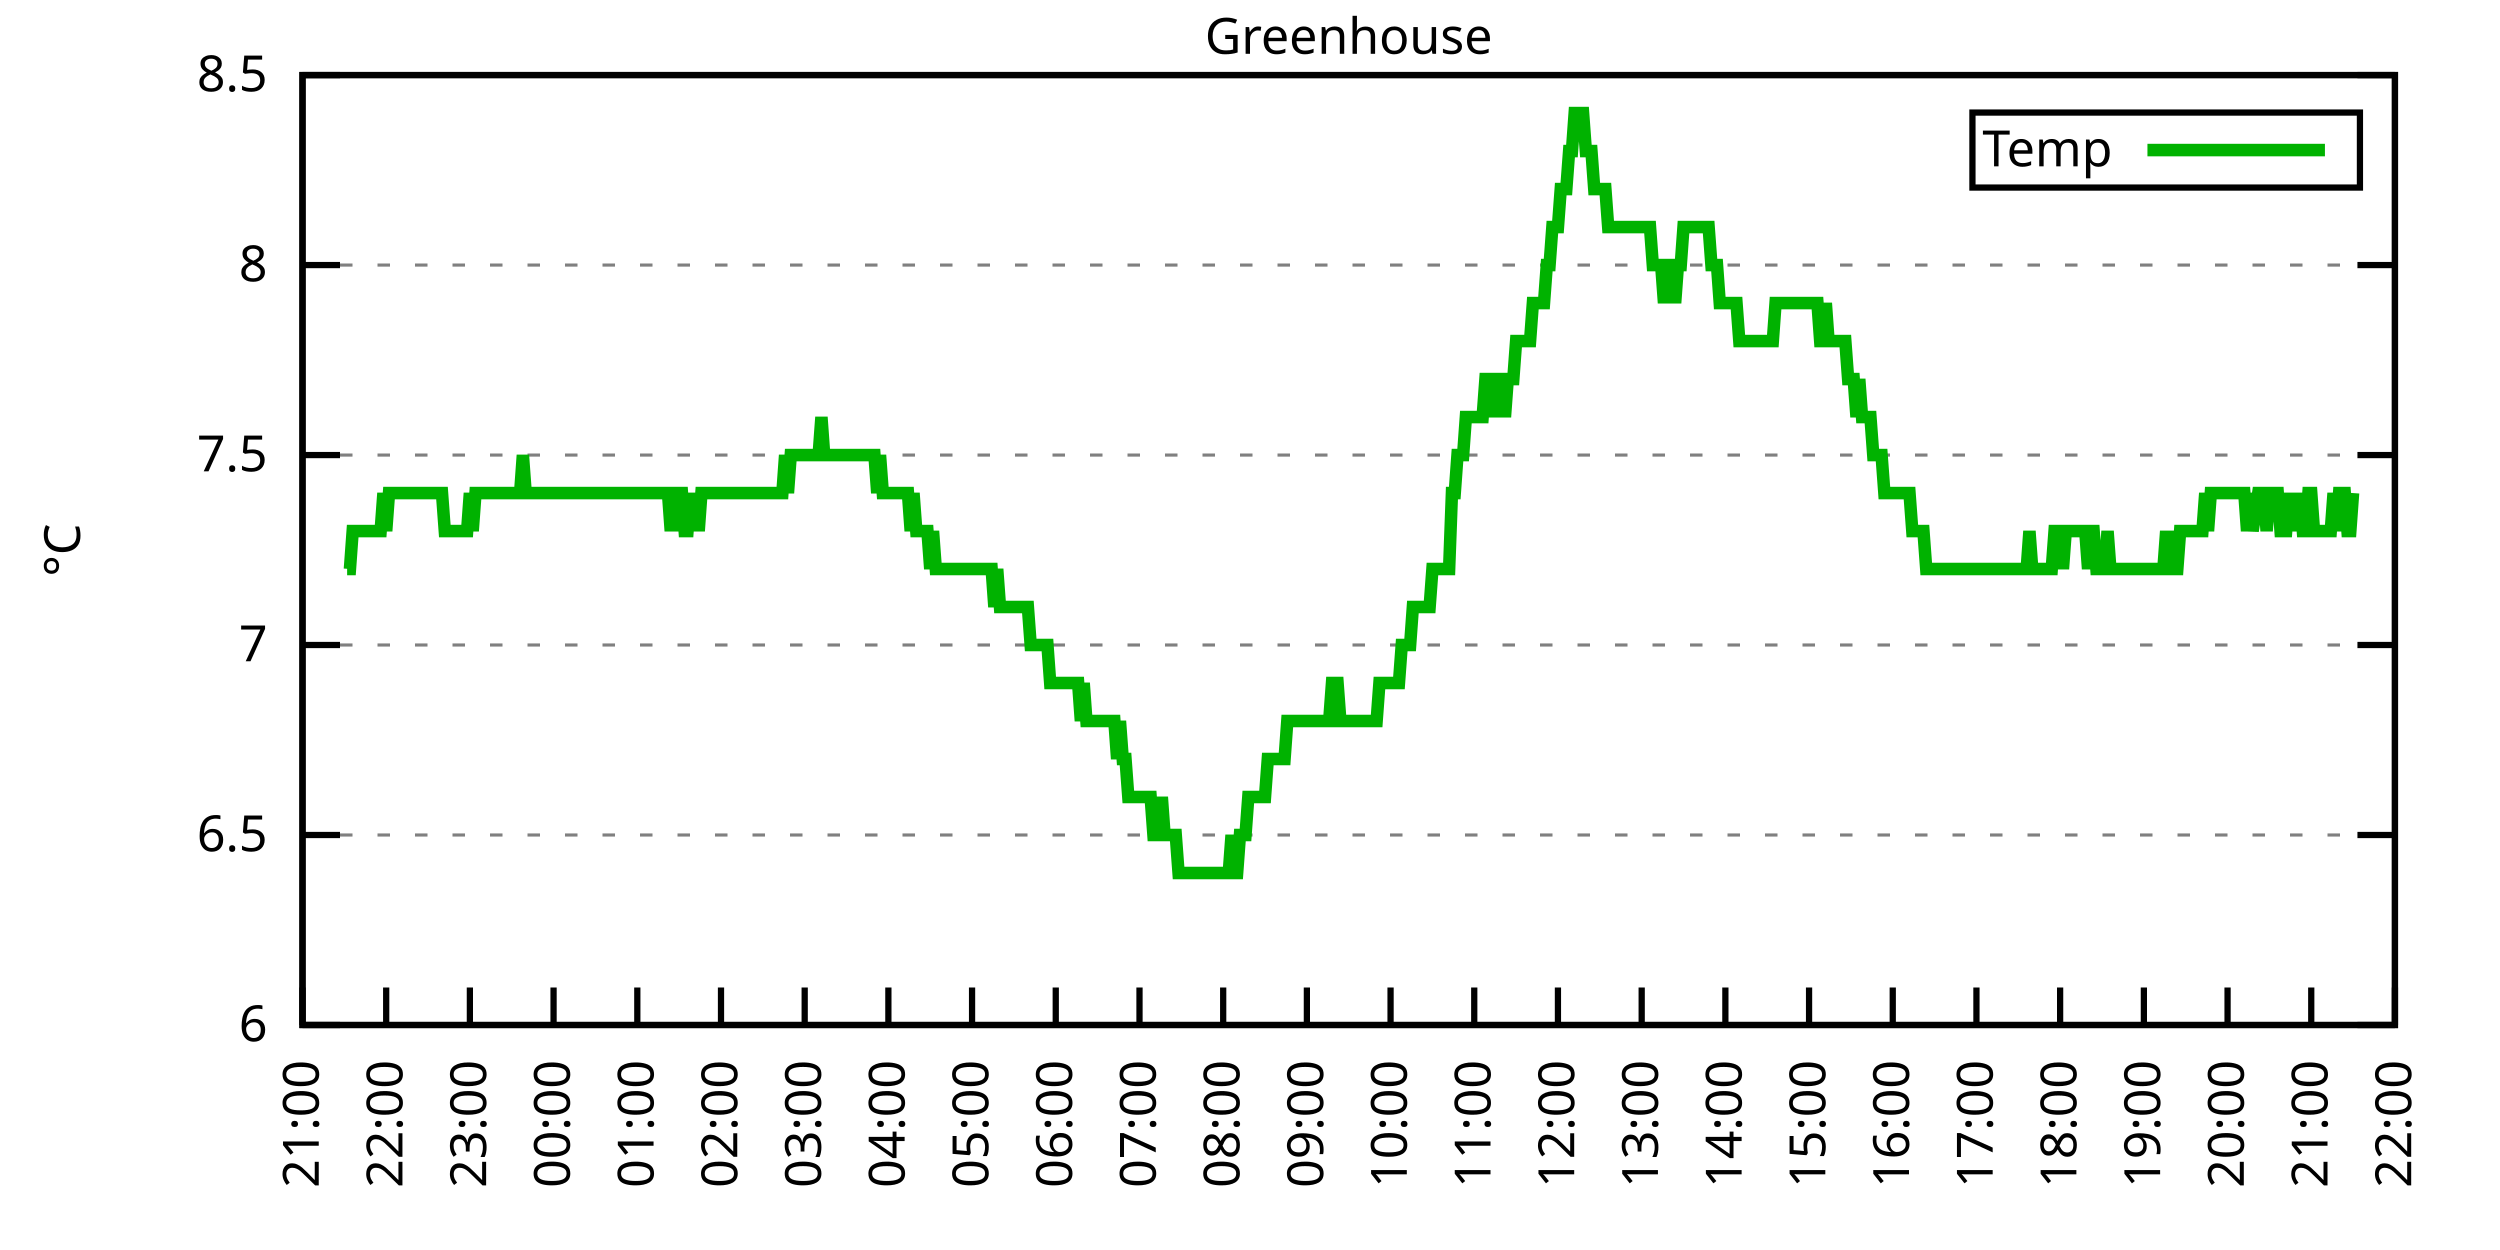
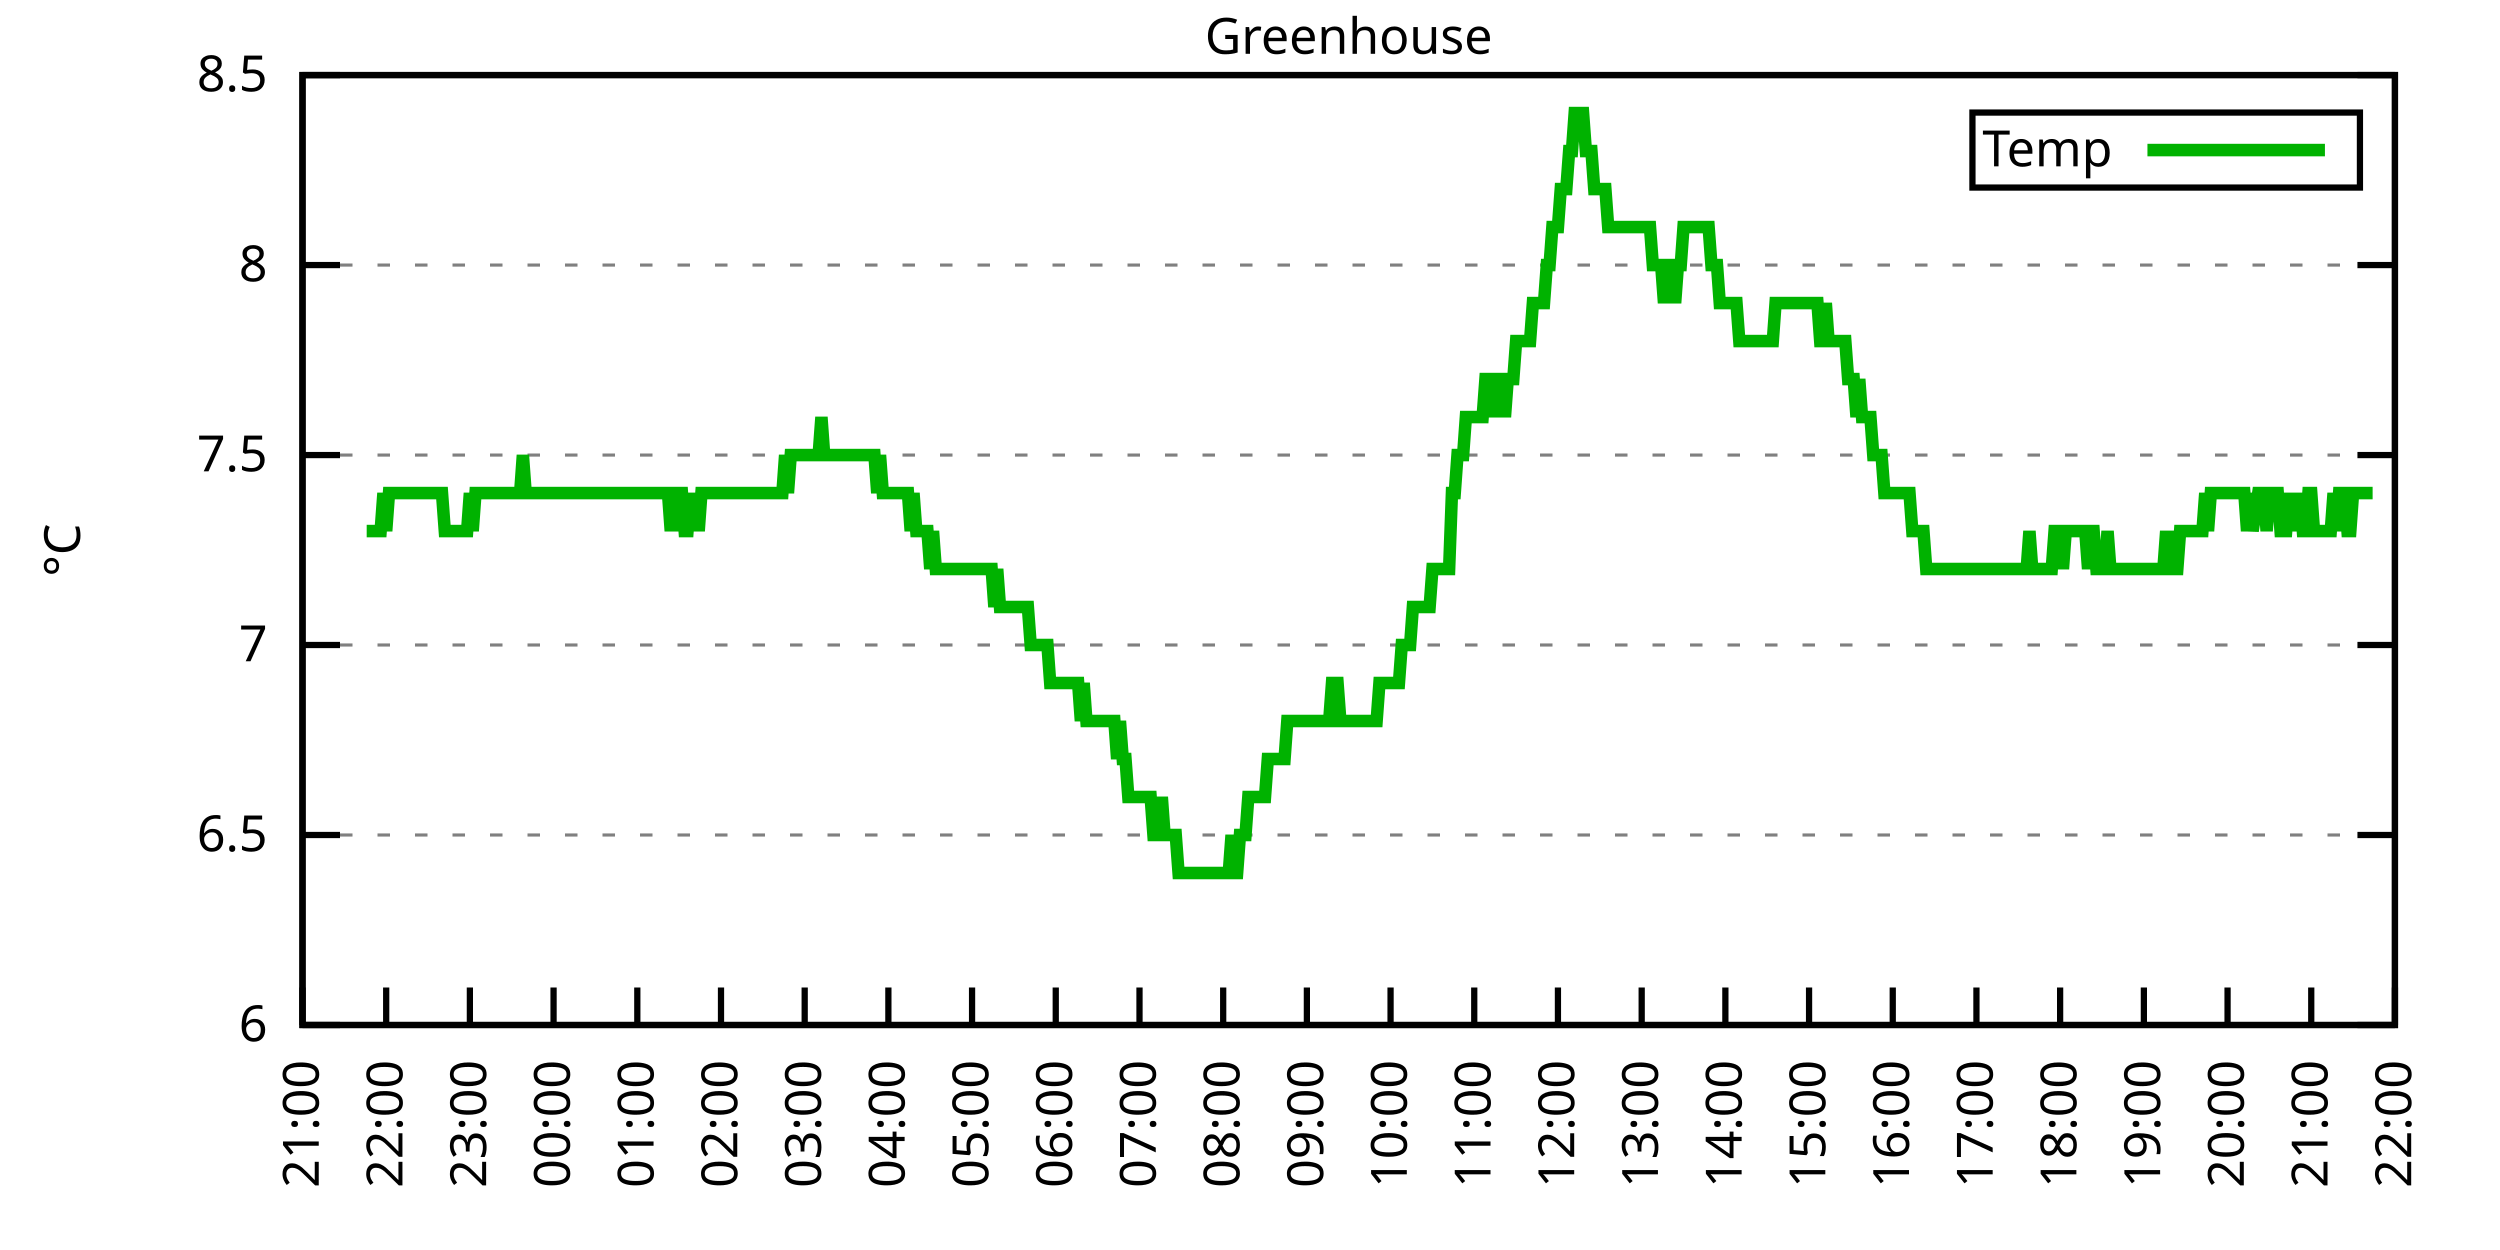
<svg xmlns="http://www.w3.org/2000/svg" xmlns:xlink="http://www.w3.org/1999/xlink" width="400" height="200" viewBox="0 0 400 200">
  <g id="gnuplot_canvas">
    <rect x="0" y="0" width="400" height="200" fill="none" />
    <defs>
      <circle id="gpDot" r="0.5" stroke-width="0.5" stroke="currentColor" />
      <path id="gpPt0" stroke-width="0.333" stroke="currentColor" d="M-1,0 h2 M0,-1 v2" />
      <path id="gpPt1" stroke-width="0.333" stroke="currentColor" d="M-1,-1 L1,1 M1,-1 L-1,1" />
      <path id="gpPt2" stroke-width="0.333" stroke="currentColor" d="M-1,0 L1,0 M0,-1 L0,1 M-1,-1 L1,1 M-1,1 L1,-1" />
      <rect id="gpPt3" stroke-width="0.333" stroke="currentColor" x="-1" y="-1" width="2" height="2" />
      <rect id="gpPt4" stroke-width="0.333" stroke="currentColor" fill="currentColor" x="-1" y="-1" width="2" height="2" />
      <circle id="gpPt5" stroke-width="0.333" stroke="currentColor" cx="0" cy="0" r="1" />
      <use xlink:href="#gpPt5" id="gpPt6" fill="currentColor" stroke="none" />
      <path id="gpPt7" stroke-width="0.333" stroke="currentColor" d="M0,-1.33 L-1.33,0.67 L1.33,0.67 z" />
      <use xlink:href="#gpPt7" id="gpPt8" fill="currentColor" stroke="none" />
      <use xlink:href="#gpPt7" id="gpPt9" stroke="currentColor" transform="rotate(180)" />
      <use xlink:href="#gpPt9" id="gpPt10" fill="currentColor" stroke="none" />
      <use xlink:href="#gpPt3" id="gpPt11" stroke="currentColor" transform="rotate(45)" />
      <use xlink:href="#gpPt11" id="gpPt12" fill="currentColor" stroke="none" />
      <path id="gpPt13" stroke-width="0.333" stroke="currentColor" d="M0,1.330 L1.265,0.411 L0.782,-1.067 L-0.782,-1.076 L-1.265,0.411 z" />
      <use xlink:href="#gpPt13" id="gpPt14" fill="currentColor" stroke="none" />
      <filter id="textbox" filterUnits="objectBoundingBox" x="0" y="0" height="1" width="1">
        <feFlood flood-color="white" flood-opacity="1" result="bgnd" />
        <feComposite in="SourceGraphic" in2="bgnd" operator="atop" />
      </filter>
      <filter id="greybox" filterUnits="objectBoundingBox" x="0" y="0" height="1" width="1">
        <feFlood flood-color="lightgrey" flood-opacity="1" result="grey" />
        <feComposite in="SourceGraphic" in2="grey" operator="atop" />
      </filter>
    </defs>
    <g fill="none" color="white" stroke="currentColor" stroke-width="1.00" stroke-linecap="butt" stroke-linejoin="miter">
</g>
    <g fill="none" color="black" stroke="currentColor" stroke-width="1.00" stroke-linecap="butt" stroke-linejoin="miter">
      <g stroke="none" shape-rendering="crispEdges">
        <polygon fill="rgb(255, 255, 255)" points="48.40,164.00 383.18,164.00 383.18,12.02 48.40,12.02 " />
      </g>
    </g>
    <g fill="none" color="black" stroke="currentColor" stroke-width="1.00" stroke-linecap="butt" stroke-linejoin="miter">
</g>
    <g fill="none" color="black" stroke="black" stroke-width="0.50" stroke-linecap="butt" stroke-linejoin="miter">
</g>
    <g fill="none" color="gray" stroke="currentColor" stroke-width="0.50" stroke-linecap="butt" stroke-linejoin="miter">
      <path stroke="gray" stroke-dasharray="2,4" class="gridline" d="M48.40,164.00 L383.19,164.00  " />
    </g>
    <g fill="none" color="gray" stroke="gray" stroke-width="1.00" stroke-linecap="butt" stroke-linejoin="miter">
</g>
    <g fill="none" color="black" stroke="currentColor" stroke-width="1.00" stroke-linecap="butt" stroke-linejoin="miter">
      <path stroke="black" d="M48.40,164.00 L54.40,164.00 M383.19,164.00 L377.19,164.00  " />
      <g transform="translate(42.80,166.60)" stroke="none" fill="black" font-family="Sans" font-size="8.00" text-anchor="end">
        <text>
          <tspan font-family="Sans"> 6</tspan>
        </text>
      </g>
    </g>
    <g fill="none" color="black" stroke="currentColor" stroke-width="1.00" stroke-linecap="butt" stroke-linejoin="miter">
</g>
    <g fill="none" color="black" stroke="black" stroke-width="0.50" stroke-linecap="butt" stroke-linejoin="miter">
</g>
    <g fill="none" color="gray" stroke="currentColor" stroke-width="0.50" stroke-linecap="butt" stroke-linejoin="miter">
      <path stroke="gray" stroke-dasharray="2,4" class="gridline" d="M48.40,133.60 L383.19,133.60  " />
    </g>
    <g fill="none" color="gray" stroke="gray" stroke-width="1.00" stroke-linecap="butt" stroke-linejoin="miter">
</g>
    <g fill="none" color="black" stroke="currentColor" stroke-width="1.00" stroke-linecap="butt" stroke-linejoin="miter">
      <path stroke="black" d="M48.40,133.60 L54.40,133.60 M383.19,133.60 L377.19,133.60  " />
      <g transform="translate(42.80,136.20)" stroke="none" fill="black" font-family="Sans" font-size="8.00" text-anchor="end">
        <text>
          <tspan font-family="Sans"> 6.5</tspan>
        </text>
      </g>
    </g>
    <g fill="none" color="black" stroke="currentColor" stroke-width="1.00" stroke-linecap="butt" stroke-linejoin="miter">
</g>
    <g fill="none" color="black" stroke="black" stroke-width="0.50" stroke-linecap="butt" stroke-linejoin="miter">
</g>
    <g fill="none" color="gray" stroke="currentColor" stroke-width="0.50" stroke-linecap="butt" stroke-linejoin="miter">
      <path stroke="gray" stroke-dasharray="2,4" class="gridline" d="M48.40,103.20 L383.19,103.20  " />
    </g>
    <g fill="none" color="gray" stroke="gray" stroke-width="1.00" stroke-linecap="butt" stroke-linejoin="miter">
</g>
    <g fill="none" color="black" stroke="currentColor" stroke-width="1.00" stroke-linecap="butt" stroke-linejoin="miter">
      <path stroke="black" d="M48.40,103.20 L54.40,103.20 M383.19,103.20 L377.19,103.20  " />
      <g transform="translate(42.80,105.80)" stroke="none" fill="black" font-family="Sans" font-size="8.00" text-anchor="end">
        <text>
          <tspan font-family="Sans"> 7</tspan>
        </text>
      </g>
    </g>
    <g fill="none" color="black" stroke="currentColor" stroke-width="1.00" stroke-linecap="butt" stroke-linejoin="miter">
</g>
    <g fill="none" color="black" stroke="black" stroke-width="0.50" stroke-linecap="butt" stroke-linejoin="miter">
</g>
    <g fill="none" color="gray" stroke="currentColor" stroke-width="0.50" stroke-linecap="butt" stroke-linejoin="miter">
      <path stroke="gray" stroke-dasharray="2,4" class="gridline" d="M48.40,72.81 L383.19,72.81  " />
    </g>
    <g fill="none" color="gray" stroke="gray" stroke-width="1.00" stroke-linecap="butt" stroke-linejoin="miter">
</g>
    <g fill="none" color="black" stroke="currentColor" stroke-width="1.00" stroke-linecap="butt" stroke-linejoin="miter">
      <path stroke="black" d="M48.40,72.81 L54.40,72.81 M383.19,72.81 L377.19,72.81  " />
      <g transform="translate(42.80,75.41)" stroke="none" fill="black" font-family="Sans" font-size="8.00" text-anchor="end">
        <text>
          <tspan font-family="Sans"> 7.5</tspan>
        </text>
      </g>
    </g>
    <g fill="none" color="black" stroke="currentColor" stroke-width="1.00" stroke-linecap="butt" stroke-linejoin="miter">
</g>
    <g fill="none" color="black" stroke="black" stroke-width="0.50" stroke-linecap="butt" stroke-linejoin="miter">
</g>
    <g fill="none" color="gray" stroke="currentColor" stroke-width="0.50" stroke-linecap="butt" stroke-linejoin="miter">
      <path stroke="gray" stroke-dasharray="2,4" class="gridline" d="M48.40,42.41 L383.19,42.41  " />
    </g>
    <g fill="none" color="gray" stroke="gray" stroke-width="1.00" stroke-linecap="butt" stroke-linejoin="miter">
</g>
    <g fill="none" color="black" stroke="currentColor" stroke-width="1.00" stroke-linecap="butt" stroke-linejoin="miter">
      <path stroke="black" d="M48.40,42.41 L54.40,42.41 M383.19,42.41 L377.19,42.41  " />
      <g transform="translate(42.80,45.01)" stroke="none" fill="black" font-family="Sans" font-size="8.00" text-anchor="end">
        <text>
          <tspan font-family="Sans"> 8</tspan>
        </text>
      </g>
    </g>
    <g fill="none" color="black" stroke="currentColor" stroke-width="1.00" stroke-linecap="butt" stroke-linejoin="miter">
</g>
    <g fill="none" color="black" stroke="black" stroke-width="0.50" stroke-linecap="butt" stroke-linejoin="miter">
</g>
    <g fill="none" color="gray" stroke="currentColor" stroke-width="0.50" stroke-linecap="butt" stroke-linejoin="miter">
      <path stroke="gray" stroke-dasharray="2,4" class="gridline" d="M48.40,12.01 L383.19,12.01  " />
    </g>
    <g fill="none" color="gray" stroke="gray" stroke-width="1.00" stroke-linecap="butt" stroke-linejoin="miter">
</g>
    <g fill="none" color="black" stroke="currentColor" stroke-width="1.00" stroke-linecap="butt" stroke-linejoin="miter">
      <path stroke="black" d="M48.40,12.01 L54.40,12.01 M383.19,12.01 L377.19,12.01  " />
      <g transform="translate(42.80,14.61)" stroke="none" fill="black" font-family="Sans" font-size="8.00" text-anchor="end">
        <text>
          <tspan font-family="Sans"> 8.5</tspan>
        </text>
      </g>
    </g>
    <g fill="none" color="black" stroke="currentColor" stroke-width="1.00" stroke-linecap="butt" stroke-linejoin="miter">
      <path stroke="black" d="M48.40,164.00 L48.40,158.00  " />
      <g transform="translate(51.00,169.60) rotate(270.00)" stroke="none" fill="black" font-family="Sans" font-size="8.00" text-anchor="end">
        <text>
          <tspan font-family="Sans">21:00</tspan>
        </text>
      </g>
    </g>
    <g fill="none" color="black" stroke="currentColor" stroke-width="1.00" stroke-linecap="butt" stroke-linejoin="miter">
      <path stroke="black" d="M61.79,164.00 L61.79,158.00  " />
      <g transform="translate(64.39,169.60) rotate(270.00)" stroke="none" fill="black" font-family="Sans" font-size="8.00" text-anchor="end">
        <text>
          <tspan font-family="Sans">22:00</tspan>
        </text>
      </g>
    </g>
    <g fill="none" color="black" stroke="currentColor" stroke-width="1.00" stroke-linecap="butt" stroke-linejoin="miter">
      <path stroke="black" d="M75.18,164.00 L75.18,158.00  " />
      <g transform="translate(77.78,169.60) rotate(270.00)" stroke="none" fill="black" font-family="Sans" font-size="8.00" text-anchor="end">
        <text>
          <tspan font-family="Sans">23:00</tspan>
        </text>
      </g>
    </g>
    <g fill="none" color="black" stroke="currentColor" stroke-width="1.00" stroke-linecap="butt" stroke-linejoin="miter">
      <path stroke="black" d="M88.57,164.00 L88.57,158.00  " />
      <g transform="translate(91.17,169.60) rotate(270.00)" stroke="none" fill="black" font-family="Sans" font-size="8.00" text-anchor="end">
        <text>
          <tspan font-family="Sans">00:00</tspan>
        </text>
      </g>
    </g>
    <g fill="none" color="black" stroke="currentColor" stroke-width="1.00" stroke-linecap="butt" stroke-linejoin="miter">
      <path stroke="black" d="M101.97,164.00 L101.97,158.00  " />
      <g transform="translate(104.57,169.60) rotate(270.00)" stroke="none" fill="black" font-family="Sans" font-size="8.00" text-anchor="end">
        <text>
          <tspan font-family="Sans">01:00</tspan>
        </text>
      </g>
    </g>
    <g fill="none" color="black" stroke="currentColor" stroke-width="1.00" stroke-linecap="butt" stroke-linejoin="miter">
      <path stroke="black" d="M115.36,164.00 L115.36,158.00  " />
      <g transform="translate(117.96,169.60) rotate(270.00)" stroke="none" fill="black" font-family="Sans" font-size="8.00" text-anchor="end">
        <text>
          <tspan font-family="Sans">02:00</tspan>
        </text>
      </g>
    </g>
    <g fill="none" color="black" stroke="currentColor" stroke-width="1.00" stroke-linecap="butt" stroke-linejoin="miter">
      <path stroke="black" d="M128.75,164.00 L128.75,158.00  " />
      <g transform="translate(131.35,169.60) rotate(270.00)" stroke="none" fill="black" font-family="Sans" font-size="8.00" text-anchor="end">
        <text>
          <tspan font-family="Sans">03:00</tspan>
        </text>
      </g>
    </g>
    <g fill="none" color="black" stroke="currentColor" stroke-width="1.00" stroke-linecap="butt" stroke-linejoin="miter">
      <path stroke="black" d="M142.14,164.00 L142.14,158.00  " />
      <g transform="translate(144.74,169.60) rotate(270.00)" stroke="none" fill="black" font-family="Sans" font-size="8.00" text-anchor="end">
        <text>
          <tspan font-family="Sans">04:00</tspan>
        </text>
      </g>
    </g>
    <g fill="none" color="black" stroke="currentColor" stroke-width="1.00" stroke-linecap="butt" stroke-linejoin="miter">
      <path stroke="black" d="M155.53,164.00 L155.53,158.00  " />
      <g transform="translate(158.13,169.60) rotate(270.00)" stroke="none" fill="black" font-family="Sans" font-size="8.00" text-anchor="end">
        <text>
          <tspan font-family="Sans">05:00</tspan>
        </text>
      </g>
    </g>
    <g fill="none" color="black" stroke="currentColor" stroke-width="1.00" stroke-linecap="butt" stroke-linejoin="miter">
      <path stroke="black" d="M168.92,164.00 L168.92,158.00  " />
      <g transform="translate(171.52,169.60) rotate(270.00)" stroke="none" fill="black" font-family="Sans" font-size="8.00" text-anchor="end">
        <text>
          <tspan font-family="Sans">06:00</tspan>
        </text>
      </g>
    </g>
    <g fill="none" color="black" stroke="currentColor" stroke-width="1.00" stroke-linecap="butt" stroke-linejoin="miter">
      <path stroke="black" d="M182.32,164.00 L182.32,158.00  " />
      <g transform="translate(184.92,169.60) rotate(270.00)" stroke="none" fill="black" font-family="Sans" font-size="8.00" text-anchor="end">
        <text>
          <tspan font-family="Sans">07:00</tspan>
        </text>
      </g>
    </g>
    <g fill="none" color="black" stroke="currentColor" stroke-width="1.00" stroke-linecap="butt" stroke-linejoin="miter">
      <path stroke="black" d="M195.71,164.00 L195.71,158.00  " />
      <g transform="translate(198.31,169.60) rotate(270.00)" stroke="none" fill="black" font-family="Sans" font-size="8.00" text-anchor="end">
        <text>
          <tspan font-family="Sans">08:00</tspan>
        </text>
      </g>
    </g>
    <g fill="none" color="black" stroke="currentColor" stroke-width="1.00" stroke-linecap="butt" stroke-linejoin="miter">
      <path stroke="black" d="M209.10,164.00 L209.10,158.00  " />
      <g transform="translate(211.70,169.60) rotate(270.00)" stroke="none" fill="black" font-family="Sans" font-size="8.00" text-anchor="end">
        <text>
          <tspan font-family="Sans">09:00</tspan>
        </text>
      </g>
    </g>
    <g fill="none" color="black" stroke="currentColor" stroke-width="1.00" stroke-linecap="butt" stroke-linejoin="miter">
      <path stroke="black" d="M222.49,164.00 L222.49,158.00  " />
      <g transform="translate(225.09,169.60) rotate(270.00)" stroke="none" fill="black" font-family="Sans" font-size="8.00" text-anchor="end">
        <text>
          <tspan font-family="Sans">10:00</tspan>
        </text>
      </g>
    </g>
    <g fill="none" color="black" stroke="currentColor" stroke-width="1.00" stroke-linecap="butt" stroke-linejoin="miter">
      <path stroke="black" d="M235.88,164.00 L235.88,158.00  " />
      <g transform="translate(238.48,169.60) rotate(270.00)" stroke="none" fill="black" font-family="Sans" font-size="8.00" text-anchor="end">
        <text>
          <tspan font-family="Sans">11:00</tspan>
        </text>
      </g>
    </g>
    <g fill="none" color="black" stroke="currentColor" stroke-width="1.00" stroke-linecap="butt" stroke-linejoin="miter">
      <path stroke="black" d="M249.27,164.00 L249.27,158.00  " />
      <g transform="translate(251.87,169.60) rotate(270.00)" stroke="none" fill="black" font-family="Sans" font-size="8.00" text-anchor="end">
        <text>
          <tspan font-family="Sans">12:00</tspan>
        </text>
      </g>
    </g>
    <g fill="none" color="black" stroke="currentColor" stroke-width="1.00" stroke-linecap="butt" stroke-linejoin="miter">
      <path stroke="black" d="M262.67,164.00 L262.67,158.00  " />
      <g transform="translate(265.27,169.60) rotate(270.00)" stroke="none" fill="black" font-family="Sans" font-size="8.00" text-anchor="end">
        <text>
          <tspan font-family="Sans">13:00</tspan>
        </text>
      </g>
    </g>
    <g fill="none" color="black" stroke="currentColor" stroke-width="1.00" stroke-linecap="butt" stroke-linejoin="miter">
      <path stroke="black" d="M276.06,164.00 L276.06,158.00  " />
      <g transform="translate(278.66,169.60) rotate(270.00)" stroke="none" fill="black" font-family="Sans" font-size="8.00" text-anchor="end">
        <text>
          <tspan font-family="Sans">14:00</tspan>
        </text>
      </g>
    </g>
    <g fill="none" color="black" stroke="currentColor" stroke-width="1.00" stroke-linecap="butt" stroke-linejoin="miter">
      <path stroke="black" d="M289.45,164.00 L289.45,158.00  " />
      <g transform="translate(292.05,169.60) rotate(270.00)" stroke="none" fill="black" font-family="Sans" font-size="8.00" text-anchor="end">
        <text>
          <tspan font-family="Sans">15:00</tspan>
        </text>
      </g>
    </g>
    <g fill="none" color="black" stroke="currentColor" stroke-width="1.00" stroke-linecap="butt" stroke-linejoin="miter">
      <path stroke="black" d="M302.84,164.00 L302.84,158.00  " />
      <g transform="translate(305.44,169.60) rotate(270.00)" stroke="none" fill="black" font-family="Sans" font-size="8.00" text-anchor="end">
        <text>
          <tspan font-family="Sans">16:00</tspan>
        </text>
      </g>
    </g>
    <g fill="none" color="black" stroke="currentColor" stroke-width="1.00" stroke-linecap="butt" stroke-linejoin="miter">
      <path stroke="black" d="M316.23,164.00 L316.23,158.00  " />
      <g transform="translate(318.83,169.60) rotate(270.00)" stroke="none" fill="black" font-family="Sans" font-size="8.00" text-anchor="end">
        <text>
          <tspan font-family="Sans">17:00</tspan>
        </text>
      </g>
    </g>
    <g fill="none" color="black" stroke="currentColor" stroke-width="1.00" stroke-linecap="butt" stroke-linejoin="miter">
      <path stroke="black" d="M329.62,164.00 L329.62,158.00  " />
      <g transform="translate(332.22,169.60) rotate(270.00)" stroke="none" fill="black" font-family="Sans" font-size="8.00" text-anchor="end">
        <text>
          <tspan font-family="Sans">18:00</tspan>
        </text>
      </g>
    </g>
    <g fill="none" color="black" stroke="currentColor" stroke-width="1.00" stroke-linecap="butt" stroke-linejoin="miter">
      <path stroke="black" d="M343.02,164.00 L343.02,158.00  " />
      <g transform="translate(345.62,169.60) rotate(270.00)" stroke="none" fill="black" font-family="Sans" font-size="8.00" text-anchor="end">
        <text>
          <tspan font-family="Sans">19:00</tspan>
        </text>
      </g>
    </g>
    <g fill="none" color="black" stroke="currentColor" stroke-width="1.00" stroke-linecap="butt" stroke-linejoin="miter">
      <path stroke="black" d="M356.41,164.00 L356.41,158.00  " />
      <g transform="translate(359.01,169.60) rotate(270.00)" stroke="none" fill="black" font-family="Sans" font-size="8.00" text-anchor="end">
        <text>
          <tspan font-family="Sans">20:00</tspan>
        </text>
      </g>
    </g>
    <g fill="none" color="black" stroke="currentColor" stroke-width="1.00" stroke-linecap="butt" stroke-linejoin="miter">
      <path stroke="black" d="M369.80,164.00 L369.80,158.00  " />
      <g transform="translate(372.40,169.60) rotate(270.00)" stroke="none" fill="black" font-family="Sans" font-size="8.00" text-anchor="end">
        <text>
          <tspan font-family="Sans">21:00</tspan>
        </text>
      </g>
    </g>
    <g fill="none" color="black" stroke="currentColor" stroke-width="1.00" stroke-linecap="butt" stroke-linejoin="miter">
      <path stroke="black" d="M383.19,164.00 L383.19,158.00  " />
      <g transform="translate(385.79,169.60) rotate(270.00)" stroke="none" fill="black" font-family="Sans" font-size="8.00" text-anchor="end">
        <text>
          <tspan font-family="Sans">22:00</tspan>
        </text>
      </g>
    </g>
    <g fill="none" color="black" stroke="currentColor" stroke-width="1.00" stroke-linecap="butt" stroke-linejoin="miter">
</g>
    <g fill="none" color="black" stroke="currentColor" stroke-width="1.00" stroke-linecap="butt" stroke-linejoin="miter">
      <path stroke="black" d="M48.40,12.01 L48.40,164.00 L383.19,164.00 L383.19,12.01 L48.40,12.01 Z  " />
    </g>
    <g fill="none" color="black" stroke="currentColor" stroke-width="1.00" stroke-linecap="butt" stroke-linejoin="miter">
</g>
    <g fill="none" color="black" stroke="currentColor" stroke-width="1.00" stroke-linecap="butt" stroke-linejoin="miter">
      <path stroke="black" d="M315.59,30.01 L315.59,18.01 L377.59,18.01 L377.59,30.01 L315.59,30.01 Z  " />
    </g>
    <g id="Greenhouse_plot_1">
      <g fill="none" color="white" stroke="black" stroke-width="2.00" stroke-linecap="butt" stroke-linejoin="miter">
</g>
      <g fill="none" color="black" stroke="currentColor" stroke-width="2.00" stroke-linecap="butt" stroke-linejoin="miter">
        <g transform="translate(337.99,26.61)" stroke="none" fill="black" font-family="Sans" font-size="8.00" text-anchor="end">
          <text>
            <tspan font-family="Sans">Temp</tspan>
          </text>
        </g>
      </g>
      <g fill="none" color="black" stroke="currentColor" stroke-width="2.00" stroke-linecap="butt" stroke-linejoin="miter">
-         <path stroke="rgb(  0, 178,   0)" d="M343.59,24.01 L371.99,24.01 M55.54,91.04 L55.99,91.04 L56.43,84.97 L56.88,84.97 L57.33,84.97 L57.77,84.97   L58.22,84.97 L58.67,84.97 L59.11,84.97 L59.56,84.97 L60.01,84.97 L60.45,84.97 L60.90,84.97 L61.35,78.89   L61.79,84.97 L62.24,78.89 L62.68,78.89 L63.13,78.89 L63.58,78.89 L64.02,78.89 L64.47,78.89 L64.92,78.89   L65.36,78.89 L65.81,78.89 L66.26,78.89 L66.70,78.89 L67.15,78.89 L67.59,78.89 L68.04,78.89 L68.49,78.89   L68.93,78.89 L69.38,78.89 L69.83,78.89 L70.27,78.89 L70.72,78.89 L71.17,84.97 L71.61,84.97 L72.06,84.97   L72.50,84.97 L72.95,84.97 L73.40,84.97 L73.84,84.97 L74.29,84.97 L74.74,84.97 L75.18,78.89 L75.63,84.97   L76.08,78.89 L76.52,78.89 L76.97,78.89 L77.42,78.89 L77.86,78.89 L78.31,78.89 L78.75,78.89 L79.20,78.89   L79.65,78.89 L80.09,78.89 L80.54,78.89 L80.99,78.89 L81.43,78.89 L81.88,78.89 L82.33,78.89 L82.77,78.89   L83.22,78.89 L83.66,72.81 L84.11,78.89 L84.56,78.89 L85.00,78.89 L85.45,78.89 L85.90,78.89 L86.34,78.89   L86.79,78.89 L87.24,78.89 L87.68,78.89 L88.13,78.89 L88.57,78.89 L89.02,78.89 L89.47,78.89 L89.91,78.89   L90.36,78.89 L90.81,78.89 L91.25,78.89 L91.70,78.89 L92.15,78.89 L92.59,78.89 L93.04,78.89 L93.49,78.89   L93.93,78.89 L94.38,78.89 L94.82,78.89 L95.27,78.89 L95.72,78.89 L96.16,78.89 L96.61,78.89 L97.06,78.89   L97.50,78.89 L97.95,78.89 L98.40,78.89 L98.84,78.89 L99.29,78.89 L99.73,78.89 L100.18,78.89 L100.63,78.89   L101.07,78.89 L101.52,78.89 L101.97,78.89 L102.41,78.89 L102.86,78.89 L103.31,78.89 L103.75,78.89 L104.20,78.89   L104.64,78.89 L105.09,78.89 L105.54,78.89 L105.98,78.89 L106.43,78.89 L106.88,78.89 L107.32,84.97 L107.77,78.89   L108.22,84.97 L108.66,78.89 L109.11,78.89 L109.55,84.97 L110.00,84.97 L110.45,78.89 L110.89,84.97 L111.34,78.89   L111.79,84.97 L112.23,78.89 L112.68,78.89 L113.13,78.89 L113.57,78.89 L114.02,78.89 L114.47,78.89 L114.91,78.89   L115.36,78.89 L115.80,78.89 L116.25,78.89 L116.70,78.89 L117.14,78.89 L117.59,78.89 L118.04,78.89 L118.48,78.89   L118.93,78.89 L119.38,78.89 L119.82,78.89 L120.27,78.89 L120.71,78.89 L121.16,78.89 L121.61,78.89 L122.05,78.89   L122.50,78.89 L122.95,78.89 L123.39,78.89 L123.84,78.89 L124.29,78.89 L124.73,78.89 L125.18,78.89 L125.62,72.81   L126.07,78.89 L126.52,72.81 L126.96,72.81 L127.41,72.81 L127.86,72.81 L128.30,72.81 L128.75,72.81 L129.20,72.81   L129.64,72.81 L130.09,72.81 L130.54,72.81 L130.98,72.81 L131.43,66.73 L131.87,72.81 L132.32,72.81 L132.77,72.81   L133.21,72.81 L133.66,72.81 L134.11,72.81 L134.55,72.81 L135.00,72.81 L135.45,72.81 L135.89,72.81 L136.34,72.81   L136.78,72.81 L137.23,72.81 L137.68,72.81 L138.12,72.81 L138.57,72.81 L139.02,72.81 L139.46,72.81 L139.91,72.81   L140.36,78.89 L140.80,72.81 L141.25,78.89 L141.69,78.89 L142.14,78.89 L142.59,78.89 L143.03,78.89 L143.48,78.89   L143.93,78.89 L144.37,78.89 L144.82,78.89 L145.27,78.89 L145.71,84.97 L146.16,78.89 L146.61,84.97 L147.05,84.97   L147.50,84.97 L147.94,84.97 L148.39,84.97 L148.84,91.04 L149.28,84.97 L149.73,91.04 L150.18,91.04 L150.62,91.04   L151.07,91.04 L151.52,91.04 L151.96,91.04 L152.41,91.04 L152.85,91.04 L153.30,91.04 L153.75,91.04 L154.19,91.04   L154.64,91.04 L155.09,91.04 L155.53,91.04 L155.98,91.04 L156.43,91.04 L156.87,91.04 L157.32,91.04 L157.76,91.04   L158.21,91.04 L158.66,91.04 L159.10,97.12 L159.55,91.04 L160.00,97.12 L160.44,97.12 L160.89,97.12 L161.34,97.12   L161.78,97.12 L162.23,97.12 L162.67,97.12 L163.12,97.12 L163.57,97.12 L164.01,97.12 L164.46,97.12 L164.91,103.20   L165.35,103.20 L165.80,103.20 L166.25,103.20 L166.69,103.20 L167.14,103.20 L167.59,103.20 L168.03,109.28 L168.48,109.28   L168.92,109.28 L169.37,109.28 L169.82,109.28 L170.26,109.28 L170.71,109.28 L171.16,109.28 L171.60,109.28 L172.05,109.28   L172.50,109.28 L172.94,115.36 L173.39,109.28 L173.83,115.36 L174.28,115.36 L174.73,115.36 L175.17,115.36 L175.62,115.36   L176.07,115.36 L176.51,115.36 L176.96,115.36 L177.41,115.36 L177.85,115.36 L178.30,115.36 L178.74,121.44 L179.19,115.36   L179.64,121.44 L180.08,121.44 L180.53,127.52 L180.98,127.52 L181.42,127.52 L181.87,127.52 L182.32,127.52 L182.76,127.52   L183.21,127.52 L183.66,127.52 L184.10,127.52 L184.55,133.60 L184.99,133.60 L185.44,133.60 L185.89,127.52 L186.33,133.60   L186.78,133.60 L187.23,133.60 L187.67,133.60 L188.12,133.60 L188.57,139.68 L189.01,139.68 L189.46,139.68 L189.90,139.68   L190.35,139.68 L190.80,139.68 L191.24,139.68 L191.69,139.68 L192.14,139.68 L192.58,139.68 L193.03,139.68 L193.48,139.68   L193.92,139.68 L194.37,139.68 L194.81,139.68 L195.26,139.68 L195.71,139.68 L196.15,139.68 L196.60,139.68 L197.05,133.60   L197.49,139.68 L197.94,139.68 L198.39,133.60 L198.83,133.60 L199.28,133.60 L199.73,127.52 L200.17,127.52 L200.62,127.52   L201.06,127.52 L201.51,127.52 L201.96,127.52 L202.40,127.52 L202.85,121.44 L203.30,121.44 L203.74,121.44 L204.19,121.44   L204.64,121.44 L205.08,121.44 L205.53,121.44 L205.97,115.36 L206.42,115.36 L206.87,115.36 L207.31,115.36 L207.76,115.36   L208.21,115.36 L208.65,115.36 L209.10,115.36 L209.55,115.36 L209.99,115.36 L210.44,115.36 L210.88,115.36 L211.33,115.36   L211.78,115.36 L212.22,115.36 L212.67,115.36 L213.12,109.28 L213.56,109.28 L214.01,109.28 L214.46,115.36 L214.90,115.36   L215.35,115.36 L215.80,115.36 L216.24,115.36 L216.69,115.36 L217.13,115.36 L217.58,115.36 L218.03,115.36 L218.47,115.36   L218.92,115.36 L219.37,115.36 L219.81,115.36 L220.26,115.36 L220.71,109.28 L221.15,109.28 L221.60,109.28 L222.04,109.28   L222.49,109.28 L222.94,109.28 L223.38,109.28 L223.83,109.28 L224.28,103.20 L224.72,103.20 L225.17,103.20 L225.62,103.20   L226.06,97.12 L226.51,97.12 L226.95,97.12 L227.40,97.12 L227.85,97.12 L228.29,97.12 L228.74,97.12 L229.19,91.04   L229.63,91.04 L230.08,91.04 L230.53,91.04 L230.97,91.04 L231.42,91.04 L231.86,91.04 L232.31,78.89 L232.76,78.89   L233.20,72.81 L233.65,72.81 L234.10,72.81 L234.54,66.73 L234.99,66.73 L235.44,66.73 L235.88,66.73 L236.33,66.73   L236.78,66.73 L237.22,66.73 L237.67,60.65 L238.11,60.65 L238.56,60.65 L239.01,66.73 L239.45,60.65 L239.90,60.65   L240.35,60.65 L240.79,66.73 L241.24,60.65 L241.69,60.65 L242.13,60.65 L242.58,54.57 L243.02,54.57 L243.47,54.57   L243.92,54.57 L244.36,54.57 L244.81,54.57 L245.26,48.49 L245.70,48.49 L246.15,48.49 L246.60,48.49 L247.04,48.49   L247.49,42.41 L247.93,42.41 L248.38,36.33 L248.83,36.33 L249.27,36.33 L249.72,30.25 L250.17,30.25 L250.61,30.25   L251.06,24.17 L251.51,24.17 L251.95,18.09 L252.40,18.09 L252.85,18.09 L253.29,18.09 L253.74,24.17 L254.18,24.17   L254.63,24.17 L255.08,30.25 L255.52,30.25 L255.97,30.25 L256.42,30.25 L256.86,30.25 L257.31,36.33 L257.76,36.33   L258.20,36.33 L258.65,36.33 L259.09,36.33 L259.54,36.33 L259.99,36.33 L260.43,36.33 L260.88,36.33 L261.33,36.33   L261.77,36.33 L262.22,36.33 L262.67,36.33 L263.11,36.33 L263.56,36.33 L264.00,36.33 L264.45,42.41 L264.90,42.41   L265.34,42.41 L265.79,42.41 L266.24,48.49 L266.68,42.41 L267.13,42.41 L267.58,42.41 L268.02,48.49 L268.47,42.41   L268.92,42.41 L269.36,36.33 L269.81,36.33 L270.25,36.33 L270.70,36.33 L271.15,36.33 L271.59,36.33 L272.04,36.33   L272.49,36.33 L272.93,36.33 L273.38,36.33 L273.83,42.41 L274.27,42.41 L274.72,42.41 L275.16,48.49 L275.61,48.49   L276.06,48.49 L276.50,48.49 L276.95,48.49 L277.40,48.49 L277.84,48.49 L278.29,54.57 L278.74,54.57 L279.18,54.57   L279.63,54.57 L280.07,54.57 L280.52,54.57 L280.97,54.57 L281.41,54.57 L281.86,54.57 L282.31,54.57 L282.75,54.57   L283.20,54.57 L283.65,54.57 L284.09,48.49 L284.54,48.49 L284.98,48.49 L285.43,48.49 L285.88,48.49 L286.32,48.49   L286.77,48.49 L287.22,48.49 L287.66,48.49 L288.11,48.49 L288.56,48.49 L289.00,48.49 L289.45,48.49 L289.90,48.49   L290.34,48.49 L290.79,48.49 L291.23,54.57 L291.68,54.57 L292.13,48.49 L292.57,54.57 L293.02,54.57 L293.47,54.57   L293.91,54.57 L294.36,54.57 L294.81,54.57 L295.25,54.57 L295.70,60.65 L296.14,60.65 L296.59,60.65 L297.04,66.73   L297.48,60.65 L297.93,66.73 L298.38,66.73 L298.82,66.73 L299.27,66.73 L299.72,72.81 L300.16,72.81 L300.61,72.81   L301.05,72.81 L301.50,78.89 L301.95,78.89 L302.39,78.89 L302.84,78.89 L303.29,78.89 L303.73,78.89 L304.18,78.89   L304.63,78.89 L305.07,78.89 L305.52,78.89 L305.97,84.97 L306.41,84.97 L306.86,84.97 L307.30,84.97 L307.75,84.97   L308.20,91.04 L308.64,91.04 L309.09,91.04 L309.54,91.04 L309.98,91.04 L310.43,91.04 L310.88,91.04 L311.32,91.04   L311.77,91.04 L312.21,91.04 L312.66,91.04 L313.11,91.04 L313.55,91.04 L314.00,91.04 L314.45,91.04 L314.89,91.04   L315.34,91.04 L315.79,91.04 L316.23,91.04 L316.68,91.04 L317.12,91.04 L317.57,91.04 L318.02,91.04 L318.46,91.04   L318.91,91.04 L319.36,91.04 L319.80,91.04 L320.25,91.04 L320.70,91.04 L321.14,91.04 L321.59,91.04 L322.04,91.04   L322.48,91.04 L322.93,91.04 L323.37,91.04 L323.82,91.04 L324.27,91.04 L324.71,84.97 L325.16,91.04 L325.61,91.04   L326.05,91.04 L326.50,91.04 L326.95,91.04 L327.39,91.04 L327.84,91.04 L328.28,91.04 L328.73,84.97 L329.18,84.97   L329.62,84.97 L330.07,91.04 L330.52,84.97 L330.96,84.97 L331.41,84.97 L331.86,84.97 L332.30,84.97 L332.75,84.97   L333.19,84.97 L333.64,84.97 L334.09,91.04 L334.53,84.97 L334.98,84.97 L335.43,91.04 L335.87,91.04 L336.32,91.04   L336.77,91.04 L337.21,84.97 L337.66,91.04 L338.10,91.04 L338.55,91.04 L339.00,91.04 L339.44,91.04 L339.89,91.04   L340.34,91.04 L340.78,91.04 L341.23,91.04 L341.68,91.04 L342.12,91.04 L342.57,91.04 L343.02,91.04 L343.46,91.04   L343.91,91.04 L344.35,91.04 L344.80,91.04 L345.25,91.04 L345.69,91.04 L346.14,91.04 L346.59,84.97 L347.03,91.04   L347.48,84.97 L347.93,91.04 L348.37,91.04 L348.82,84.97 L349.26,84.97 L349.71,84.97 L350.16,84.97 L350.60,84.97   L351.05,84.97 L351.50,84.97 L351.94,84.97 L352.39,84.97 L352.84,78.89 L353.28,84.97 L353.73,78.89 L354.17,78.89   L354.62,78.89 L355.07,78.89 L355.51,78.89 L355.96,78.89 L356.41,78.89 L356.85,78.89 L357.30,78.89 L357.75,78.89   L358.19,78.89 L358.64,78.89 L359.09,78.89 L359.53,84.97 L359.98,78.89 L360.42,84.97 L361.32,78.89 L361.76,78.89   L362.21,78.89 L362.66,84.97 L363.10,78.89 L363.55,78.89 L364.00,78.89 L364.44,78.89 L364.89,84.97 L365.33,84.97   L365.78,84.97 L366.23,78.89 L366.67,84.97 L367.12,78.89 L367.57,84.97 L368.01,78.89 L368.46,84.97 L368.91,84.97   L369.35,78.89 L369.80,78.89 L370.24,84.97 L370.69,84.97 L371.14,84.97 L371.58,84.97 L372.03,84.97 L372.48,84.97   L372.92,84.97 L373.37,78.89 L373.82,84.97 L374.26,78.89 L374.71,78.89 L375.16,78.89 L375.60,84.97 L376.05,84.97   L376.49,78.89  " />
+         <path stroke="rgb(  0, 178,   0)" d="M343.59,24.01 L371.99,24.01 M58.67,84.97 L59.11,84.97 L59.56,84.97 L60.01,84.97 L60.45,84.97 L60.90,84.97   L61.35,78.89 L61.79,84.97 L62.24,78.89 L62.68,78.89 L63.13,78.89 L63.58,78.89 L64.02,78.89 L64.47,78.89   L64.92,78.89 L65.36,78.89 L65.81,78.89 L66.26,78.89 L66.70,78.89 L67.15,78.89 L67.59,78.89 L68.04,78.89   L68.49,78.89 L68.93,78.89 L69.38,78.89 L69.83,78.89 L70.27,78.89 L70.72,78.89 L71.17,84.97 L71.61,84.97   L72.06,84.97 L72.50,84.97 L72.95,84.97 L73.40,84.97 L73.84,84.97 L74.29,84.97 L74.74,84.97 L75.18,78.89   L75.63,84.97 L76.08,78.89 L76.52,78.89 L76.97,78.89 L77.42,78.89 L77.86,78.89 L78.31,78.89 L78.75,78.89   L79.20,78.89 L79.65,78.89 L80.09,78.89 L80.54,78.89 L80.99,78.89 L81.43,78.89 L81.88,78.89 L82.33,78.89   L82.77,78.89 L83.22,78.89 L83.66,72.81 L84.11,78.89 L84.56,78.89 L85.00,78.89 L85.45,78.89 L85.90,78.89   L86.34,78.89 L86.79,78.89 L87.24,78.89 L87.68,78.89 L88.13,78.89 L88.57,78.89 L89.02,78.89 L89.47,78.89   L89.91,78.89 L90.36,78.89 L90.81,78.89 L91.25,78.89 L91.70,78.89 L92.15,78.89 L92.59,78.89 L93.04,78.89   L93.49,78.89 L93.93,78.89 L94.38,78.89 L94.82,78.89 L95.27,78.89 L95.72,78.89 L96.16,78.89 L96.61,78.89   L97.06,78.89 L97.50,78.89 L97.95,78.89 L98.40,78.89 L98.84,78.89 L99.29,78.89 L99.73,78.89 L100.18,78.89   L100.63,78.89 L101.07,78.89 L101.52,78.89 L101.97,78.89 L102.41,78.89 L102.86,78.89 L103.31,78.89 L103.75,78.89   L104.20,78.89 L104.64,78.89 L105.09,78.89 L105.54,78.89 L105.98,78.89 L106.43,78.89 L106.88,78.89 L107.32,84.97   L107.77,78.89 L108.22,84.97 L108.66,78.89 L109.11,78.89 L109.55,84.97 L110.00,84.97 L110.45,78.89 L110.89,84.97   L111.34,78.89 L111.79,84.97 L112.23,78.89 L112.68,78.89 L113.13,78.89 L113.57,78.89 L114.02,78.89 L114.47,78.89   L114.91,78.89 L115.36,78.89 L115.80,78.89 L116.25,78.89 L116.70,78.89 L117.14,78.89 L117.59,78.89 L118.04,78.89   L118.48,78.89 L118.93,78.89 L119.38,78.89 L119.82,78.89 L120.27,78.89 L120.71,78.89 L121.16,78.89 L121.61,78.89   L122.05,78.89 L122.50,78.89 L122.95,78.89 L123.39,78.89 L123.84,78.89 L124.29,78.89 L124.73,78.89 L125.18,78.89   L125.62,72.81 L126.07,78.89 L126.52,72.81 L126.96,72.81 L127.41,72.81 L127.86,72.81 L128.30,72.81 L128.75,72.81   L129.20,72.81 L129.64,72.81 L130.09,72.81 L130.54,72.81 L130.98,72.81 L131.43,66.73 L131.87,72.81 L132.32,72.81   L132.77,72.81 L133.21,72.81 L133.66,72.81 L134.11,72.81 L134.55,72.81 L135.00,72.81 L135.45,72.81 L135.89,72.81   L136.34,72.81 L136.78,72.81 L137.23,72.81 L137.68,72.81 L138.12,72.81 L138.57,72.81 L139.02,72.81 L139.46,72.81   L139.91,72.81 L140.36,78.89 L140.80,72.81 L141.25,78.89 L141.69,78.89 L142.14,78.89 L142.59,78.89 L143.03,78.89   L143.48,78.89 L143.93,78.89 L144.37,78.89 L144.82,78.89 L145.27,78.89 L145.71,84.97 L146.16,78.89 L146.61,84.97   L147.05,84.97 L147.50,84.97 L147.94,84.97 L148.39,84.97 L148.84,91.04 L149.28,84.97 L149.73,91.04 L150.18,91.04   L150.62,91.04 L151.07,91.04 L151.52,91.04 L151.96,91.04 L152.41,91.04 L152.85,91.04 L153.30,91.04 L153.75,91.04   L154.19,91.04 L154.64,91.04 L155.09,91.04 L155.53,91.04 L155.98,91.04 L156.43,91.04 L156.87,91.04 L157.32,91.04   L157.76,91.04 L158.21,91.04 L158.66,91.04 L159.10,97.12 L159.55,91.04 L160.00,97.12 L160.44,97.12 L160.89,97.12   L161.34,97.12 L161.78,97.12 L162.23,97.12 L162.67,97.12 L163.12,97.12 L163.57,97.12 L164.01,97.12 L164.46,97.12   L164.91,103.20 L165.35,103.20 L165.80,103.20 L166.25,103.20 L166.69,103.20 L167.14,103.20 L167.59,103.20 L168.03,109.28   L168.48,109.28 L168.92,109.28 L169.37,109.28 L169.82,109.28 L170.26,109.28 L170.71,109.28 L171.16,109.28 L171.60,109.28   L172.05,109.28 L172.50,109.28 L172.94,115.36 L173.39,109.28 L173.83,115.36 L174.28,115.36 L174.73,115.36 L175.17,115.36   L175.62,115.36 L176.07,115.36 L176.51,115.36 L176.96,115.36 L177.41,115.36 L177.85,115.36 L178.30,115.36 L178.74,121.44   L179.19,115.36 L179.64,121.44 L180.08,121.44 L180.53,127.52 L180.98,127.52 L181.42,127.52 L181.87,127.52 L182.32,127.52   L182.76,127.52 L183.21,127.52 L183.66,127.52 L184.10,127.52 L184.55,133.60 L184.99,133.60 L185.44,133.60 L185.89,127.52   L186.33,133.60 L186.78,133.60 L187.23,133.60 L187.67,133.60 L188.12,133.60 L188.57,139.68 L189.01,139.68 L189.46,139.68   L189.90,139.68 L190.35,139.68 L190.80,139.68 L191.24,139.68 L191.69,139.68 L192.14,139.68 L192.58,139.68 L193.03,139.68   L193.48,139.68 L193.92,139.68 L194.37,139.68 L194.81,139.68 L195.26,139.68 L195.71,139.68 L196.15,139.68 L196.60,139.68   L197.05,133.60 L197.49,139.68 L197.94,139.68 L198.39,133.60 L198.83,133.60 L199.28,133.60 L199.73,127.52 L200.17,127.52   L200.62,127.52 L201.06,127.52 L201.51,127.52 L201.96,127.52 L202.40,127.52 L202.85,121.44 L203.30,121.44 L203.74,121.44   L204.19,121.44 L204.64,121.44 L205.08,121.44 L205.53,121.44 L205.97,115.36 L206.42,115.36 L206.87,115.36 L207.31,115.36   L207.76,115.36 L208.21,115.36 L208.65,115.36 L209.10,115.36 L209.55,115.36 L209.99,115.36 L210.44,115.36 L210.88,115.36   L211.33,115.36 L211.78,115.36 L212.22,115.36 L212.67,115.36 L213.12,109.28 L213.56,109.28 L214.01,109.28 L214.46,115.36   L214.90,115.36 L215.35,115.36 L215.80,115.36 L216.24,115.36 L216.69,115.36 L217.13,115.36 L217.58,115.36 L218.03,115.36   L218.47,115.36 L218.92,115.36 L219.37,115.36 L219.81,115.36 L220.26,115.36 L220.71,109.28 L221.15,109.28 L221.60,109.28   L222.04,109.28 L222.49,109.28 L222.94,109.28 L223.38,109.28 L223.83,109.28 L224.28,103.20 L224.72,103.20 L225.17,103.20   L225.62,103.20 L226.06,97.12 L226.51,97.12 L226.95,97.12 L227.40,97.12 L227.85,97.12 L228.29,97.12 L228.74,97.12   L229.19,91.04 L229.63,91.04 L230.08,91.04 L230.53,91.04 L230.97,91.04 L231.42,91.04 L231.86,91.04 L232.31,78.89   L232.76,78.89 L233.20,72.81 L233.65,72.81 L234.10,72.81 L234.54,66.73 L234.99,66.73 L235.44,66.73 L235.88,66.73   L236.33,66.73 L236.78,66.73 L237.22,66.73 L237.67,60.65 L238.11,60.65 L238.56,60.65 L239.01,66.73 L239.45,60.65   L239.90,60.65 L240.35,60.65 L240.79,66.73 L241.24,60.65 L241.69,60.65 L242.13,60.65 L242.58,54.57 L243.02,54.57   L243.47,54.57 L243.92,54.57 L244.36,54.57 L244.81,54.57 L245.26,48.49 L245.70,48.49 L246.15,48.49 L246.60,48.49   L247.04,48.49 L247.49,42.41 L247.93,42.41 L248.38,36.33 L248.83,36.33 L249.27,36.33 L249.72,30.25 L250.17,30.25   L250.61,30.25 L251.06,24.17 L251.51,24.17 L251.95,18.09 L252.40,18.09 L252.85,18.09 L253.29,18.09 L253.74,24.17   L254.18,24.17 L254.63,24.17 L255.08,30.25 L255.52,30.25 L255.97,30.25 L256.42,30.25 L256.86,30.25 L257.31,36.33   L257.76,36.33 L258.20,36.33 L258.65,36.33 L259.09,36.33 L259.54,36.33 L259.99,36.33 L260.43,36.33 L260.88,36.33   L261.33,36.33 L261.77,36.33 L262.22,36.33 L262.67,36.33 L263.11,36.33 L263.56,36.33 L264.00,36.33 L264.45,42.41   L264.90,42.41 L265.34,42.41 L265.79,42.41 L266.24,48.49 L266.68,42.41 L267.13,42.41 L267.58,42.41 L268.02,48.49   L268.47,42.41 L268.92,42.41 L269.36,36.33 L269.81,36.33 L270.25,36.33 L270.70,36.33 L271.15,36.33 L271.59,36.33   L272.04,36.33 L272.49,36.33 L272.93,36.33 L273.38,36.33 L273.83,42.41 L274.27,42.41 L274.72,42.41 L275.16,48.49   L275.61,48.49 L276.06,48.49 L276.50,48.49 L276.95,48.49 L277.40,48.49 L277.84,48.49 L278.29,54.57 L278.74,54.57   L279.18,54.57 L279.63,54.57 L280.07,54.57 L280.52,54.57 L280.97,54.57 L281.41,54.57 L281.86,54.57 L282.31,54.57   L282.75,54.57 L283.20,54.57 L283.65,54.57 L284.09,48.49 L284.54,48.49 L284.98,48.49 L285.43,48.49 L285.88,48.49   L286.32,48.49 L286.77,48.49 L287.22,48.49 L287.66,48.49 L288.11,48.49 L288.56,48.49 L289.00,48.49 L289.45,48.49   L289.90,48.49 L290.34,48.49 L290.79,48.49 L291.23,54.57 L291.68,54.57 L292.13,48.49 L292.57,54.57 L293.02,54.57   L293.47,54.57 L293.91,54.57 L294.36,54.57 L294.81,54.57 L295.25,54.57 L295.70,60.65 L296.14,60.65 L296.59,60.65   L297.04,66.73 L297.48,60.65 L297.93,66.73 L298.38,66.73 L298.82,66.73 L299.27,66.73 L299.72,72.81 L300.16,72.81   L300.61,72.81 L301.05,72.81 L301.50,78.89 L301.95,78.89 L302.39,78.89 L302.84,78.89 L303.29,78.89 L303.73,78.89   L304.18,78.89 L304.63,78.89 L305.07,78.89 L305.52,78.89 L305.97,84.97 L306.41,84.97 L306.86,84.97 L307.30,84.97   L307.75,84.97 L308.20,91.04 L308.64,91.04 L309.09,91.04 L309.54,91.04 L309.98,91.04 L310.43,91.04 L310.88,91.04   L311.32,91.04 L311.77,91.04 L312.21,91.04 L312.66,91.04 L313.11,91.04 L313.55,91.04 L314.00,91.04 L314.45,91.04   L314.89,91.04 L315.34,91.04 L315.79,91.04 L316.23,91.04 L316.68,91.04 L317.12,91.04 L317.57,91.04 L318.02,91.04   L318.46,91.04 L318.91,91.04 L319.36,91.04 L319.80,91.04 L320.25,91.04 L320.70,91.04 L321.14,91.04 L321.59,91.04   L322.04,91.04 L322.48,91.04 L322.93,91.04 L323.37,91.04 L323.82,91.04 L324.27,91.04 L324.71,84.97 L325.16,91.04   L325.61,91.04 L326.05,91.04 L326.50,91.04 L326.95,91.04 L327.39,91.04 L327.84,91.04 L328.28,91.04 L328.73,84.97   L329.18,84.97 L329.62,84.97 L330.07,91.04 L330.52,84.97 L330.96,84.97 L331.41,84.97 L331.86,84.97 L332.30,84.97   L332.75,84.97 L333.19,84.97 L333.64,84.97 L334.09,91.04 L334.53,84.97 L334.98,84.97 L335.43,91.04 L335.87,91.04   L336.32,91.04 L336.77,91.04 L337.21,84.97 L337.66,91.04 L338.10,91.04 L338.55,91.04 L339.00,91.04 L339.44,91.04   L339.89,91.04 L340.34,91.04 L340.78,91.04 L341.23,91.04 L341.68,91.04 L342.12,91.04 L342.57,91.04 L343.02,91.04   L343.46,91.04 L343.91,91.04 L344.35,91.04 L344.80,91.04 L345.25,91.04 L345.69,91.04 L346.14,91.04 L346.59,84.97   L347.03,91.04 L347.48,84.97 L347.93,91.04 L348.37,91.04 L348.82,84.97 L349.26,84.97 L349.71,84.97 L350.16,84.97   L350.60,84.97 L351.05,84.97 L351.50,84.97 L351.94,84.97 L352.39,84.97 L352.84,78.89 L353.28,84.97 L353.73,78.89   L354.17,78.89 L354.62,78.89 L355.07,78.89 L355.51,78.89 L355.96,78.89 L356.41,78.89 L356.85,78.89 L357.30,78.89   L357.75,78.89 L358.19,78.89 L358.64,78.89 L359.09,78.89 L359.53,84.97 L359.98,78.89 L360.42,84.97 L361.32,78.89   L361.76,78.89 L362.21,78.89 L362.66,84.97 L363.10,78.89 L363.55,78.89 L364.00,78.89 L364.44,78.89 L364.89,84.97   L365.33,84.97 L365.78,84.97 L366.23,78.89 L366.67,84.97 L367.12,78.89 L367.57,84.97 L368.01,78.89 L368.46,84.97   L368.91,84.97 L369.35,78.89 L369.80,78.89 L370.24,84.97 L370.69,84.97 L371.14,84.97 L371.58,84.97 L372.03,84.97   L372.48,84.97 L372.92,84.97 L373.37,78.89 L373.82,84.97 L374.26,78.89 L374.71,78.89 L375.16,78.89 L375.60,84.97   L376.05,84.97 L376.49,78.89 L376.94,78.89 L377.39,78.89 L377.83,78.89 L378.28,78.89 L378.73,78.89 L379.17,78.89   L379.62,78.89  " />
      </g>
    </g>
    <g fill="none" color="black" stroke="currentColor" stroke-width="2.00" stroke-linecap="butt" stroke-linejoin="miter">
</g>
    <g fill="none" color="black" stroke="black" stroke-width="1.00" stroke-linecap="butt" stroke-linejoin="miter">
</g>
    <g fill="none" color="black" stroke="currentColor" stroke-width="1.00" stroke-linecap="butt" stroke-linejoin="miter">
      <path stroke="black" d="M48.40,12.01 L48.40,164.00 L383.19,164.00 L383.19,12.01 L48.40,12.01 Z  " />
      <g transform="translate(12.80,88.01) rotate(270.00)" stroke="none" fill="black" font-family="Sans" font-size="8.00" text-anchor="middle">
        <text>
          <tspan font-family="Sans">°C</tspan>
        </text>
      </g>
    </g>
    <g fill="none" color="black" stroke="currentColor" stroke-width="1.00" stroke-linecap="butt" stroke-linejoin="miter">
</g>
    <g fill="none" color="black" stroke="currentColor" stroke-width="1.00" stroke-linecap="butt" stroke-linejoin="miter">
      <g transform="translate(215.79,8.61)" stroke="none" fill="black" font-family="Sans" font-size="8.00" text-anchor="middle">
        <text>
          <tspan font-family="Sans">Greenhouse</tspan>
        </text>
      </g>
    </g>
    <g fill="none" color="black" stroke="currentColor" stroke-width="1.00" stroke-linecap="butt" stroke-linejoin="miter">
</g>
  </g>
</svg>
